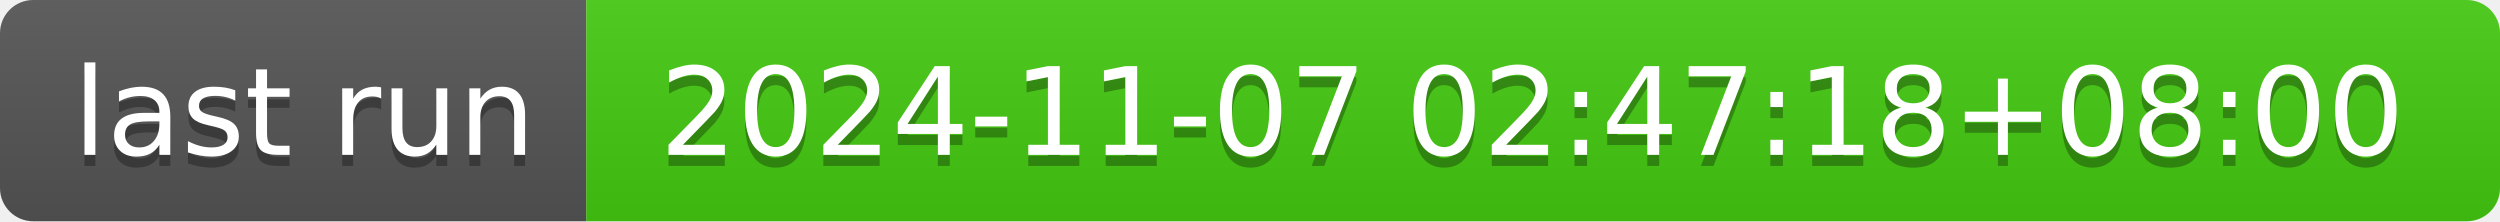
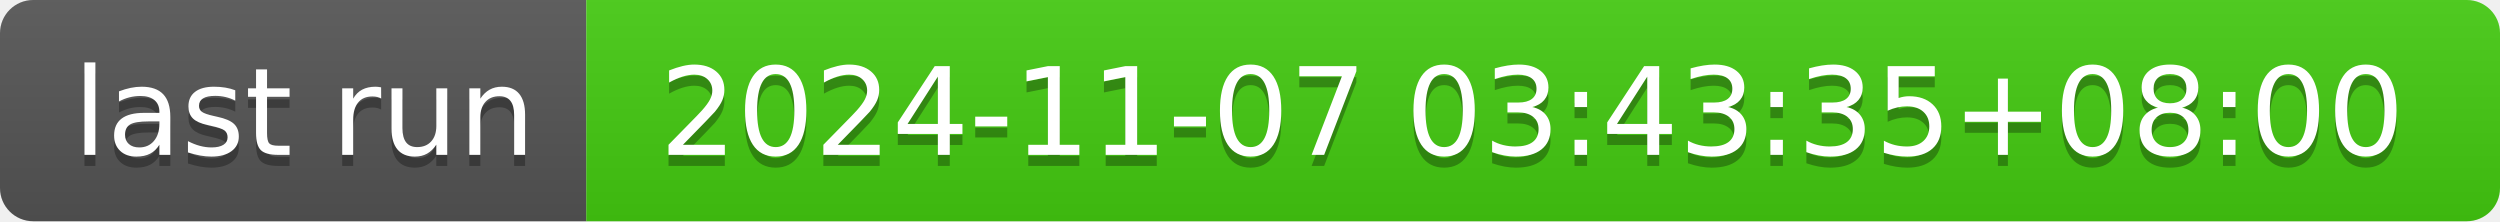
- <svg xmlns="http://www.w3.org/2000/svg" width="226" height="20" role="img" aria-label="last run: 2024-11-07 02:47:18+08:00">
+ <svg xmlns="http://www.w3.org/2000/svg" width="226" height="20" role="img" aria-label="last run: 2024-11-07 03:43:35+08:00">
  <linearGradient id="s" x2="0" y2="100%">
    <stop offset="0" stop-color="#bbb" stop-opacity=".1" />
    <stop offset="1" stop-opacity=".1" />
  </linearGradient>
  <clipPath id="r">
    <rect width="226" height="20" rx="3" fill="#fff" />
  </clipPath>
  <g clip-path="url(#r)">
    <rect width="53" height="20" fill="#555" />
    <rect x="53" width="173" height="20" fill="#4c1" />
    <rect width="226" height="20" fill="url(#s)" />
  </g>
  <g fill="#fff" text-anchor="middle" font-family="Verdana,Geneva,DejaVu Sans,sans-serif" text-rendering="geometricPrecision" font-size="110">
    <text aria-hidden="true" x="275" y="150" fill="#010101" fill-opacity=".3" transform="scale(.1)" textLength="430">last run</text>
    <text x="275" y="140" transform="scale(.1)" fill="#fff" textLength="430">last run</text>
-     <text aria-hidden="true" x="1385" y="150" fill="#010101" fill-opacity=".3" transform="scale(.1)" textLength="1630">2024-11-07 02:47:18+08:00</text>
-     <text x="1385" y="140" transform="scale(.1)" fill="#fff" textLength="1630">2024-11-07 02:47:18+08:00</text>
+     <text aria-hidden="true" x="1385" y="150" fill="#010101" fill-opacity=".3" transform="scale(.1)" textLength="1630">2024-11-07 03:43:35+08:00</text>
+     <text x="1385" y="140" transform="scale(.1)" fill="#fff" textLength="1630">2024-11-07 03:43:35+08:00</text>
  </g>
</svg>
